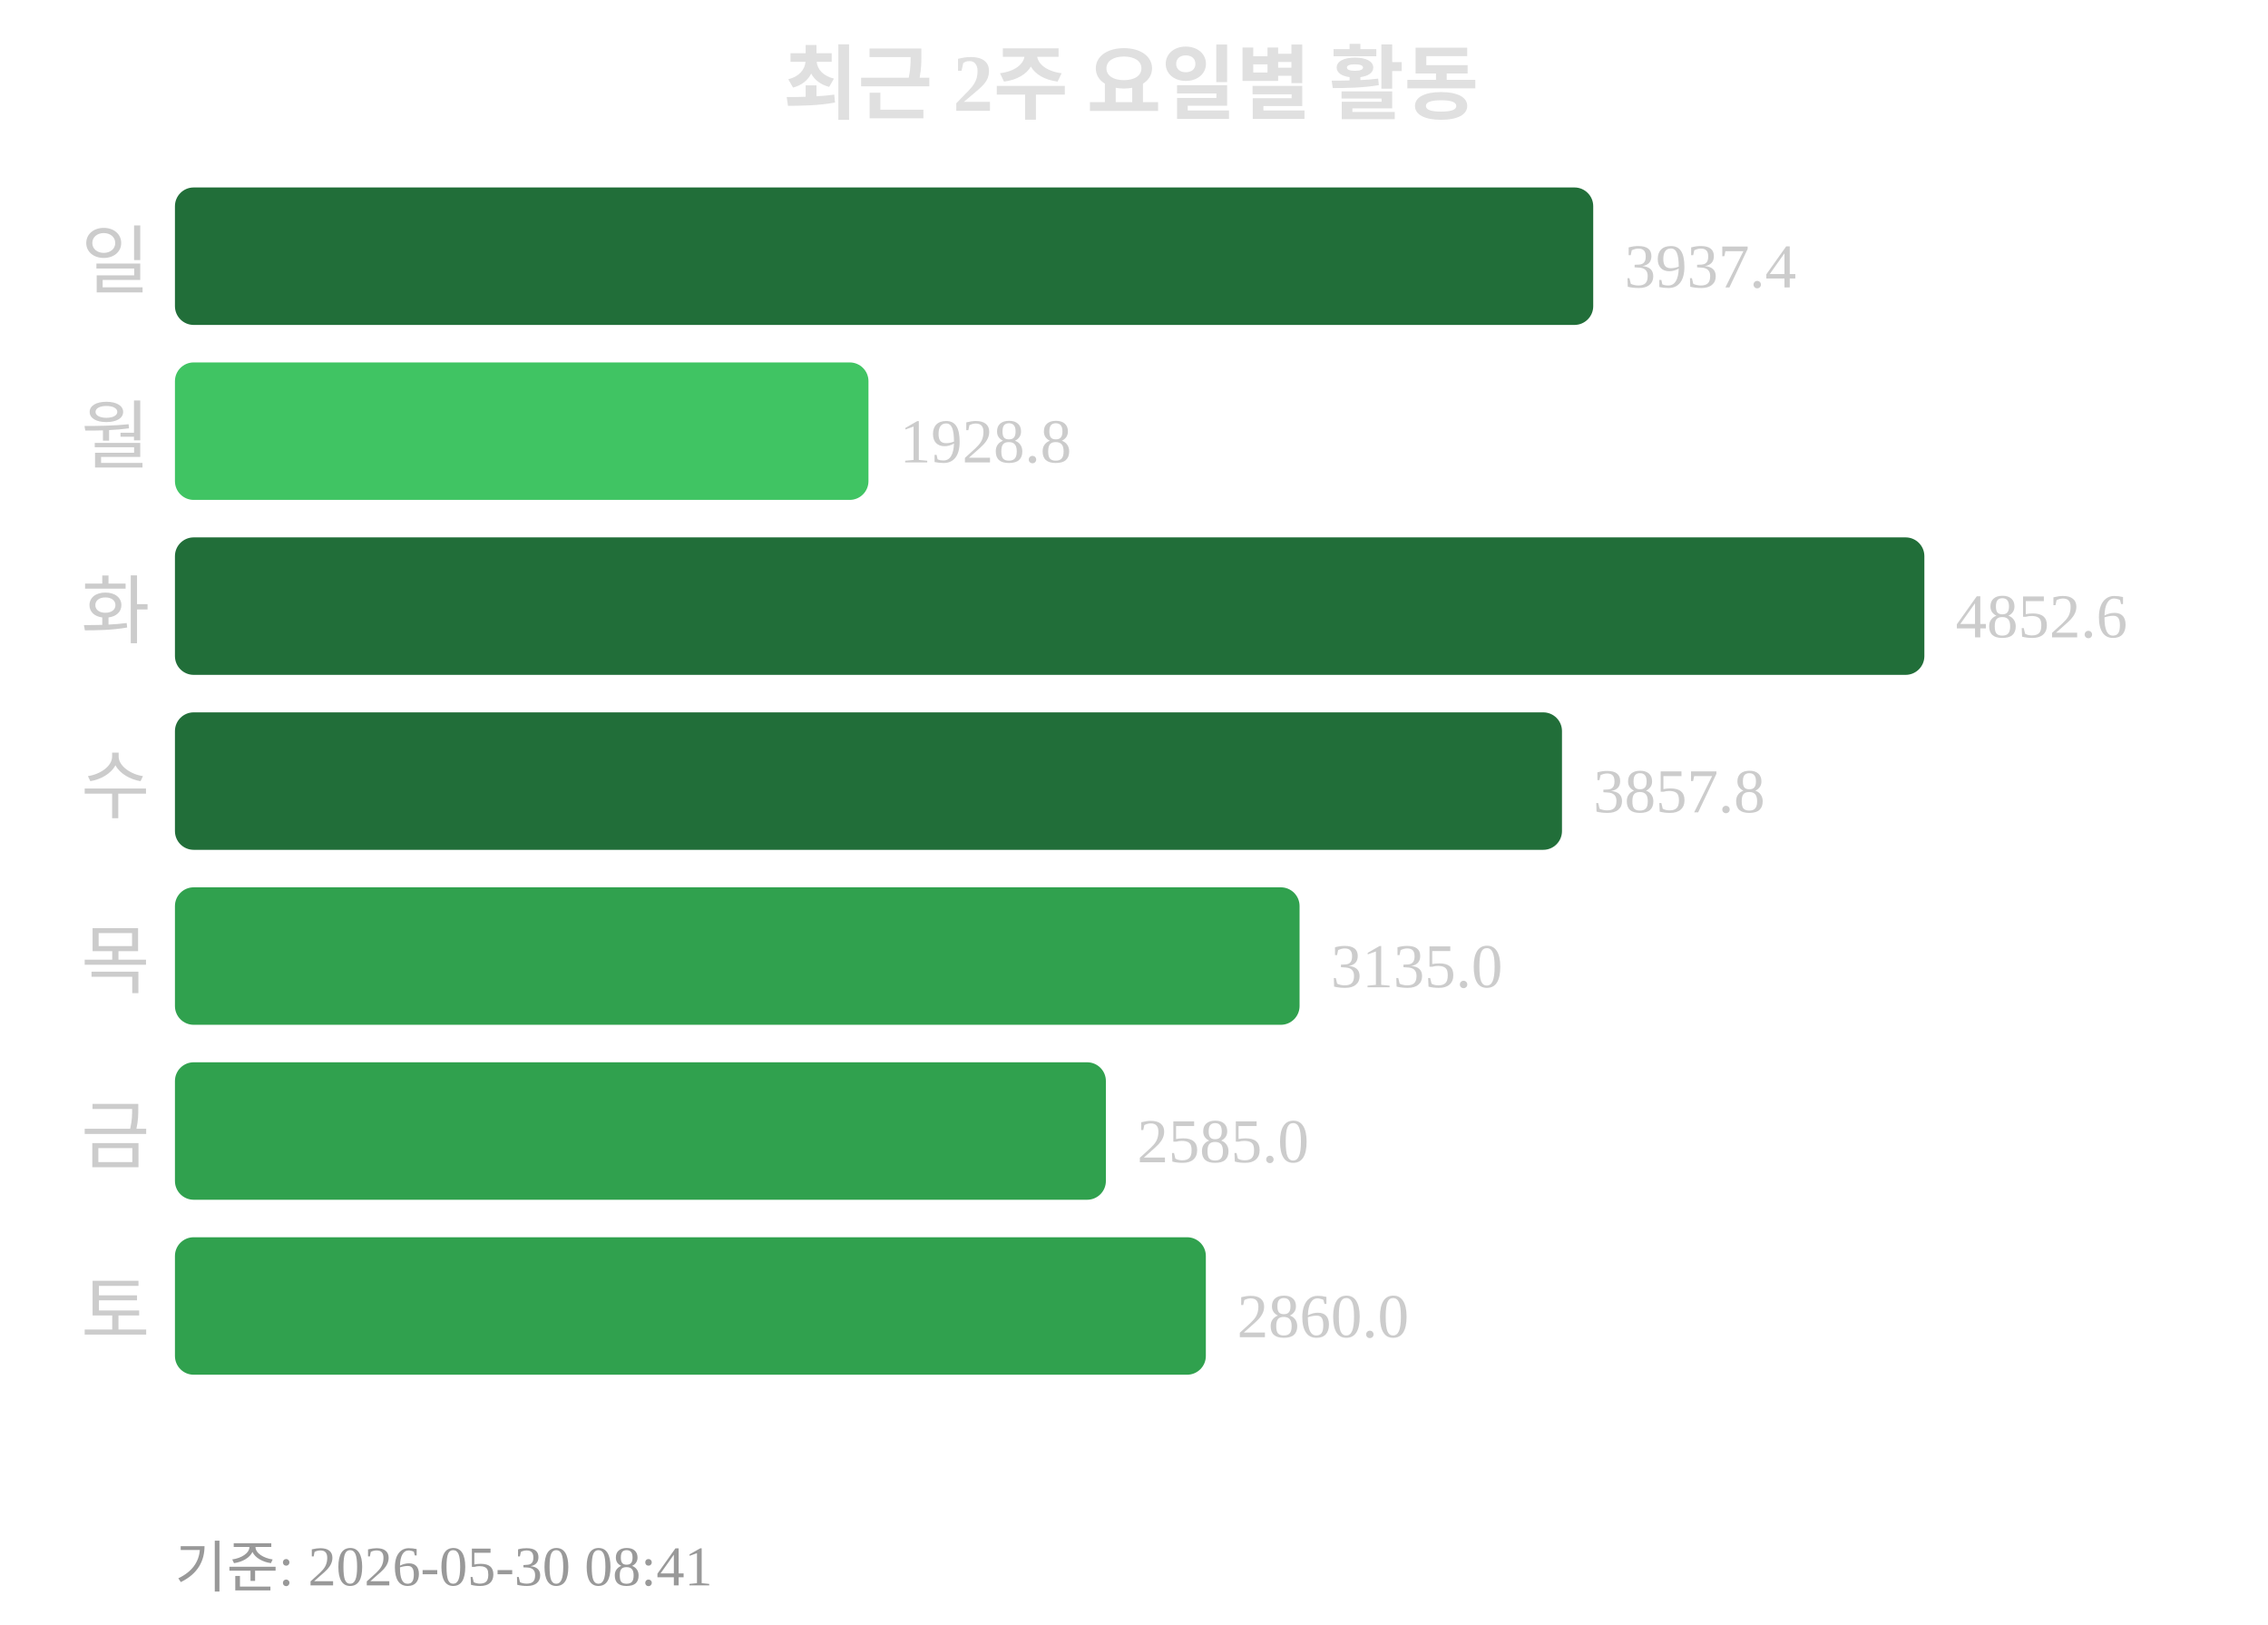
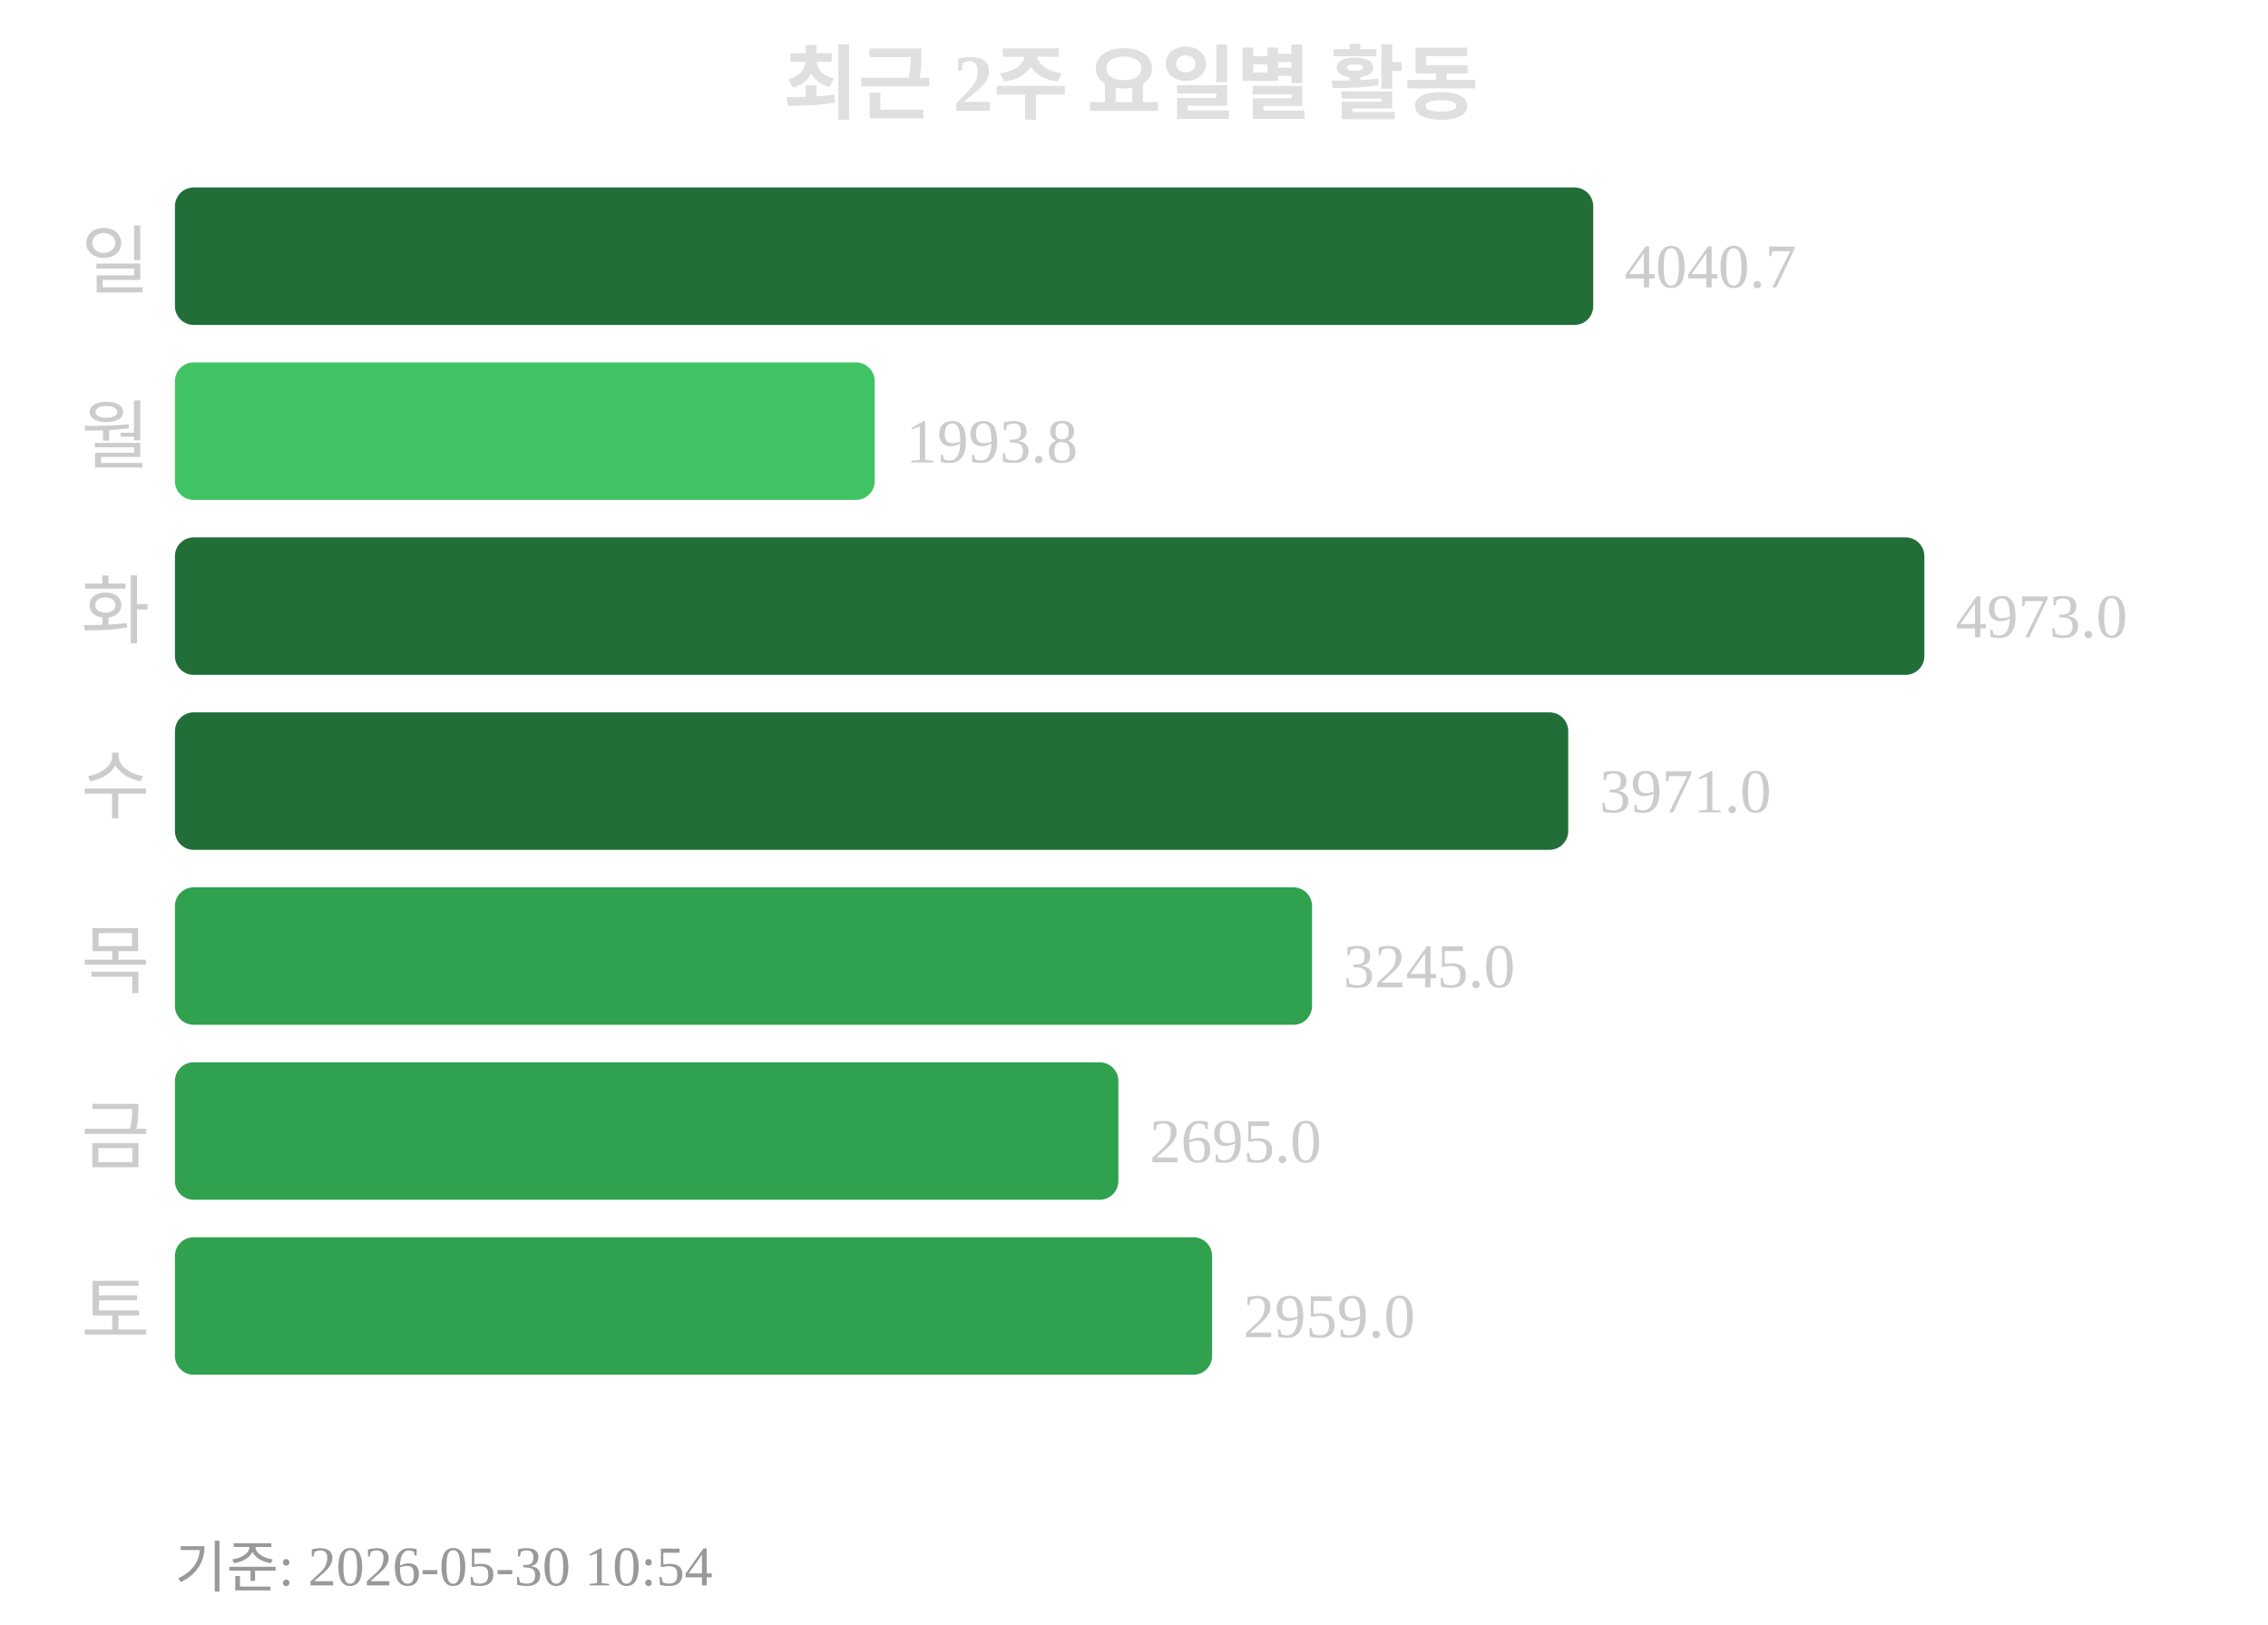
<svg xmlns="http://www.w3.org/2000/svg" width="363" height="260">
  <text x="181" y="18" text-anchor="middle" font-size="13" font-weight="bold" fill="#e0e0e0">최근 2주 요일별 활동</text>
  <text x="24" y="46" text-anchor="end" font-size="12" fill="#cccccc">일</text>
  <rect x="28" y="30" width="227" height="22" rx="3" fill="#216e39" />
-   <text x="260" y="46" font-size="10" fill="#cccccc">3937.4</text>
+   <text x="260" y="46" font-size="10" fill="#cccccc">4040.7</text>
  <text x="24" y="74" text-anchor="end" font-size="12" fill="#cccccc">월</text>
-   <rect x="28" y="58" width="111" height="22" rx="3" fill="#40c463" />
-   <text x="144" y="74" font-size="10" fill="#cccccc">1928.8</text>
+   <rect x="28" y="58" width="112" height="22" rx="3" fill="#40c463" />
+   <text x="145" y="74" font-size="10" fill="#cccccc">1993.8</text>
  <text x="24" y="102" text-anchor="end" font-size="12" fill="#cccccc">화</text>
  <rect x="28" y="86" width="280" height="22" rx="3" fill="#216e39" />
-   <text x="313" y="102" font-size="10" fill="#cccccc">4852.6</text>
+   <text x="313" y="102" font-size="10" fill="#cccccc">4973.0</text>
  <text x="24" y="130" text-anchor="end" font-size="12" fill="#cccccc">수</text>
-   <rect x="28" y="114" width="222" height="22" rx="3" fill="#216e39" />
-   <text x="255" y="130" font-size="10" fill="#cccccc">3857.8</text>
+   <rect x="28" y="114" width="223" height="22" rx="3" fill="#216e39" />
+   <text x="256" y="130" font-size="10" fill="#cccccc">3971.0</text>
  <text x="24" y="158" text-anchor="end" font-size="12" fill="#cccccc">목</text>
-   <rect x="28" y="142" width="180" height="22" rx="3" fill="#30a14e" />
-   <text x="213" y="158" font-size="10" fill="#cccccc">3135.0</text>
+   <rect x="28" y="142" width="182" height="22" rx="3" fill="#30a14e" />
+   <text x="215" y="158" font-size="10" fill="#cccccc">3245.0</text>
  <text x="24" y="186" text-anchor="end" font-size="12" fill="#cccccc">금</text>
-   <rect x="28" y="170" width="149" height="22" rx="3" fill="#30a14e" />
-   <text x="182" y="186" font-size="10" fill="#cccccc">2585.0</text>
+   <rect x="28" y="170" width="151" height="22" rx="3" fill="#30a14e" />
+   <text x="184" y="186" font-size="10" fill="#cccccc">2695.0</text>
  <text x="24" y="214" text-anchor="end" font-size="12" fill="#cccccc">토</text>
-   <rect x="28" y="198" width="165" height="22" rx="3" fill="#30a14e" />
-   <text x="198" y="214" font-size="10" fill="#cccccc">2860.0</text>
-   <text x="28" y="254" font-size="9" fill="#999999">기준: 2026-05-30 08:41</text>
+   <rect x="28" y="198" width="166" height="22" rx="3" fill="#30a14e" />
+   <text x="199" y="214" font-size="10" fill="#cccccc">2959.0</text>
+   <text x="28" y="254" font-size="9" fill="#999999">기준: 2026-05-30 10:54</text>
</svg>
